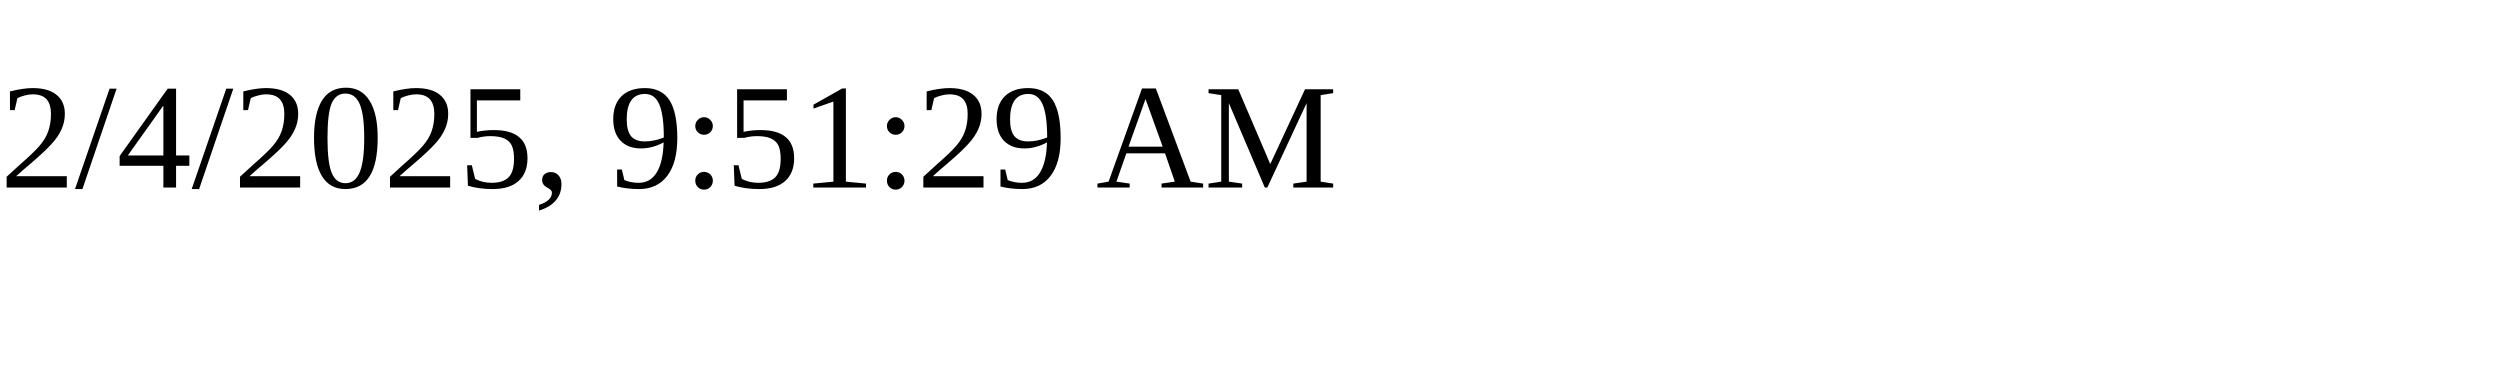
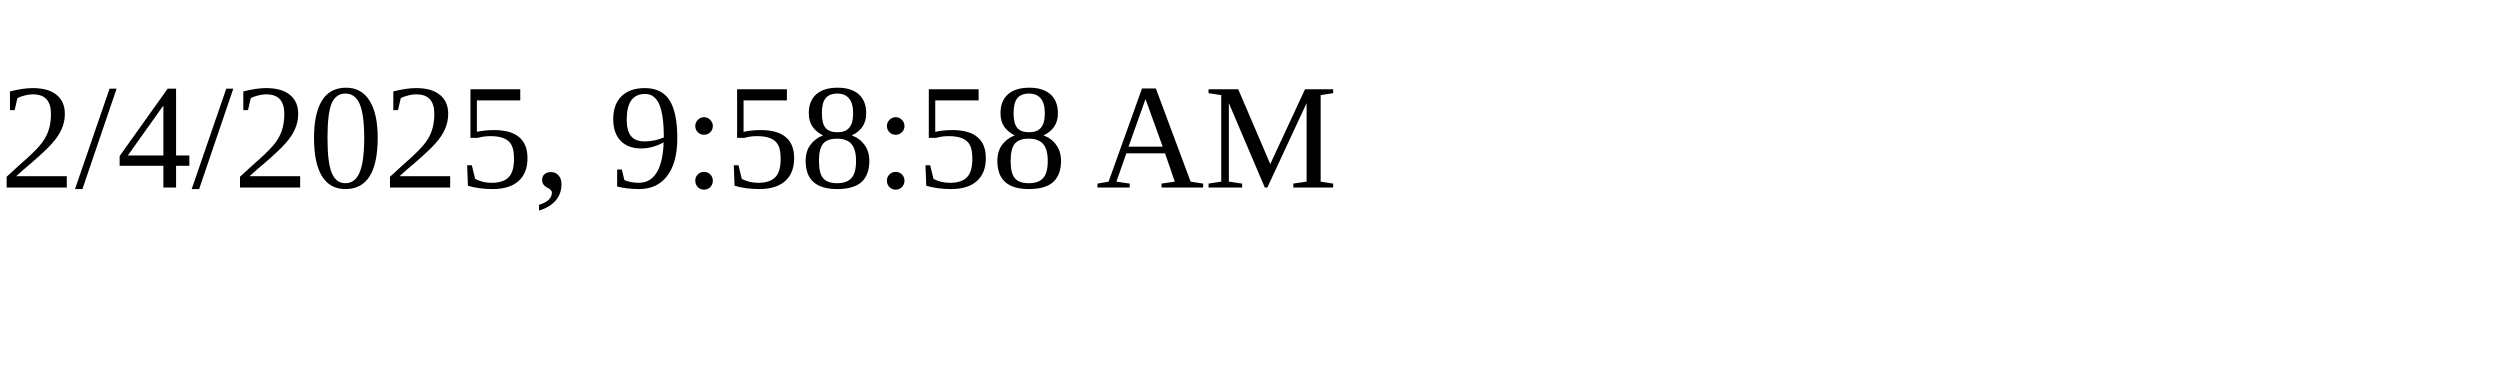
<svg xmlns="http://www.w3.org/2000/svg" height="30" width="200">
-   <text x="0" y="15">2/4/2025, 9:51:29 AM</text>
+   <text x="0" y="15">2/4/2025, 9:58:58 AM</text>
</svg>
